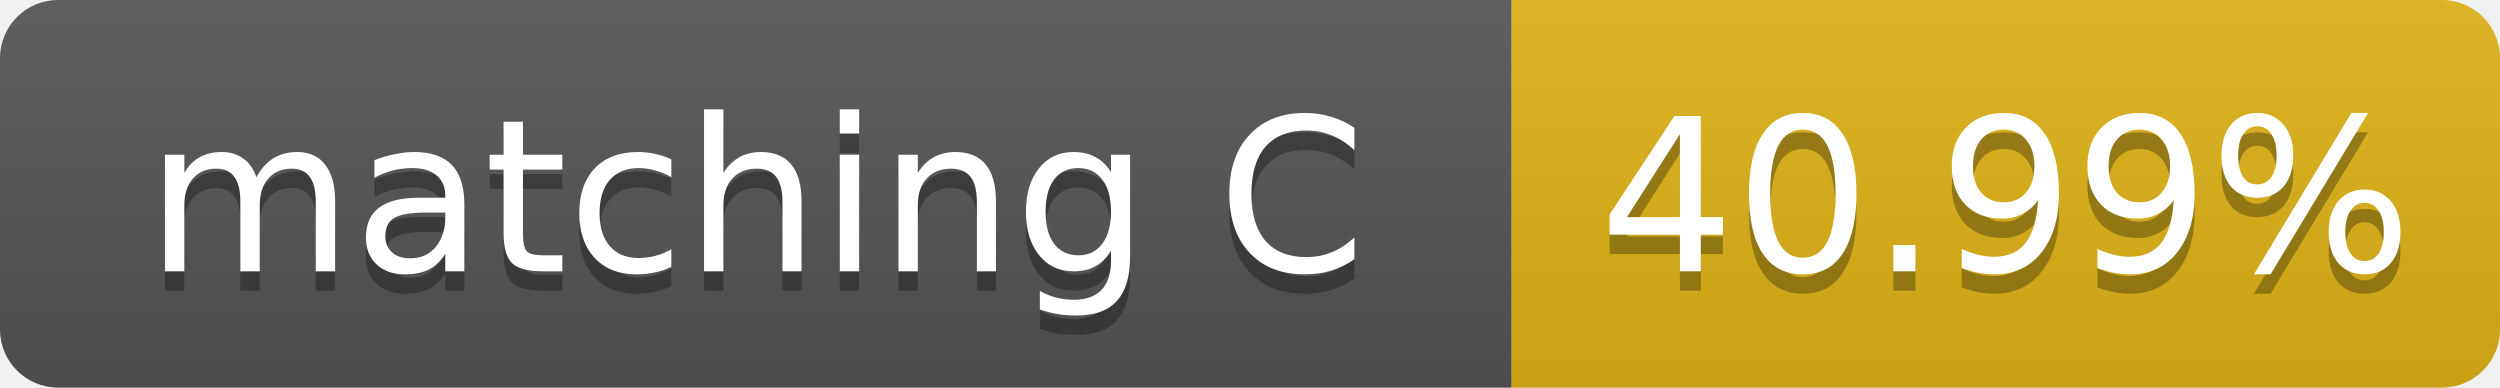
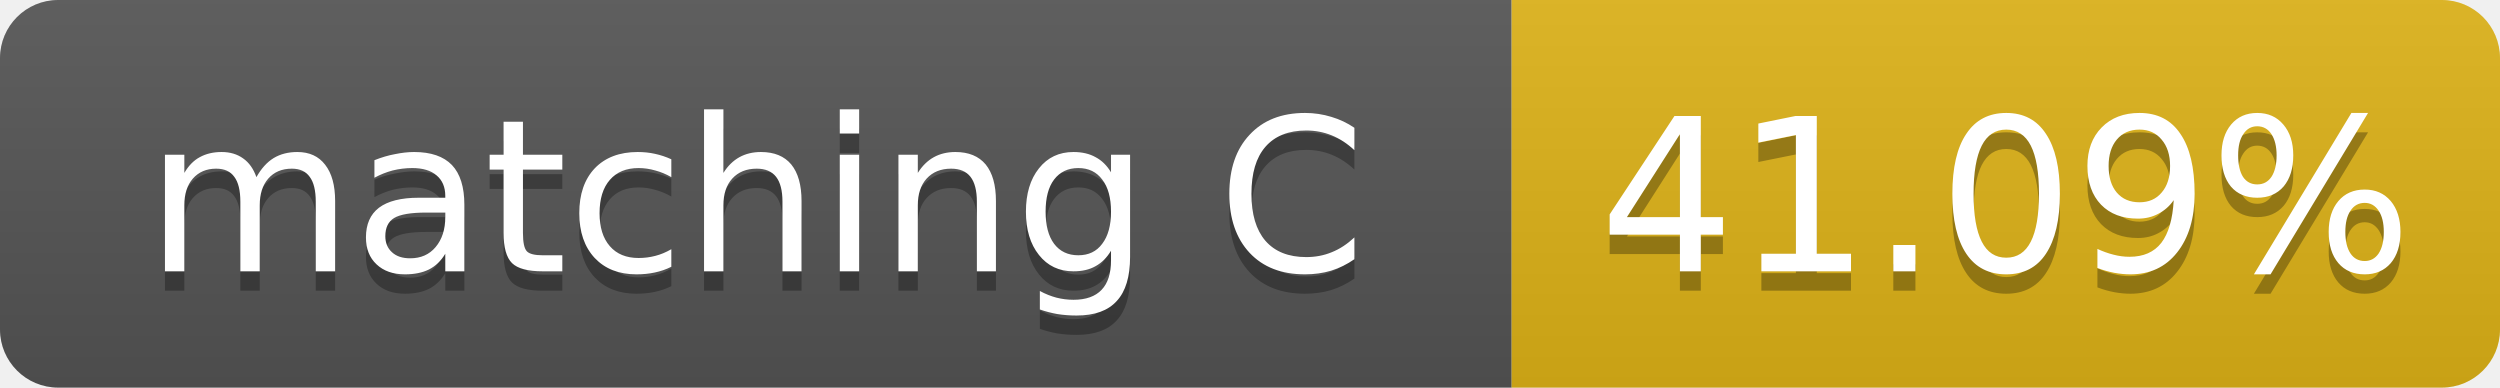
- <svg xmlns="http://www.w3.org/2000/svg" width="129" height="20" role="img" aria-label="matching C: 40.99%">
+ <svg xmlns="http://www.w3.org/2000/svg" width="129" height="20" role="img" aria-label="matching C: 41.09%">
  <linearGradient id="s" x2="0" y2="100%">
    <stop offset="0" stop-color="#bbb" stop-opacity=".1" />
    <stop offset="1" stop-opacity=".1" />
  </linearGradient>
  <clipPath id="r">
    <rect width="129" height="20" rx="3" fill="#fff" />
  </clipPath>
  <g clip-path="url(#r)">
    <rect width="78" height="20" fill="#555" />
    <rect x="78" width="51" height="20" fill="#dfb317" />
    <rect width="129" height="20" fill="url(#s)" />
  </g>
  <g fill="#fff" text-anchor="middle" font-family="Verdana,Geneva,DejaVu Sans,sans-serif" font-size="11">
    <text x="39.0" y="15" fill="#010101" fill-opacity=".3">matching C</text>
    <text x="39.0" y="14">matching C</text>
-     <text x="103.5" y="15" fill="#010101" fill-opacity=".3">40.99%</text>
-     <text x="103.5" y="14">40.99%</text>
+     <text x="103.5" y="15" fill="#010101" fill-opacity=".3">41.09%</text>
+     <text x="103.5" y="14">41.09%</text>
  </g>
</svg>
